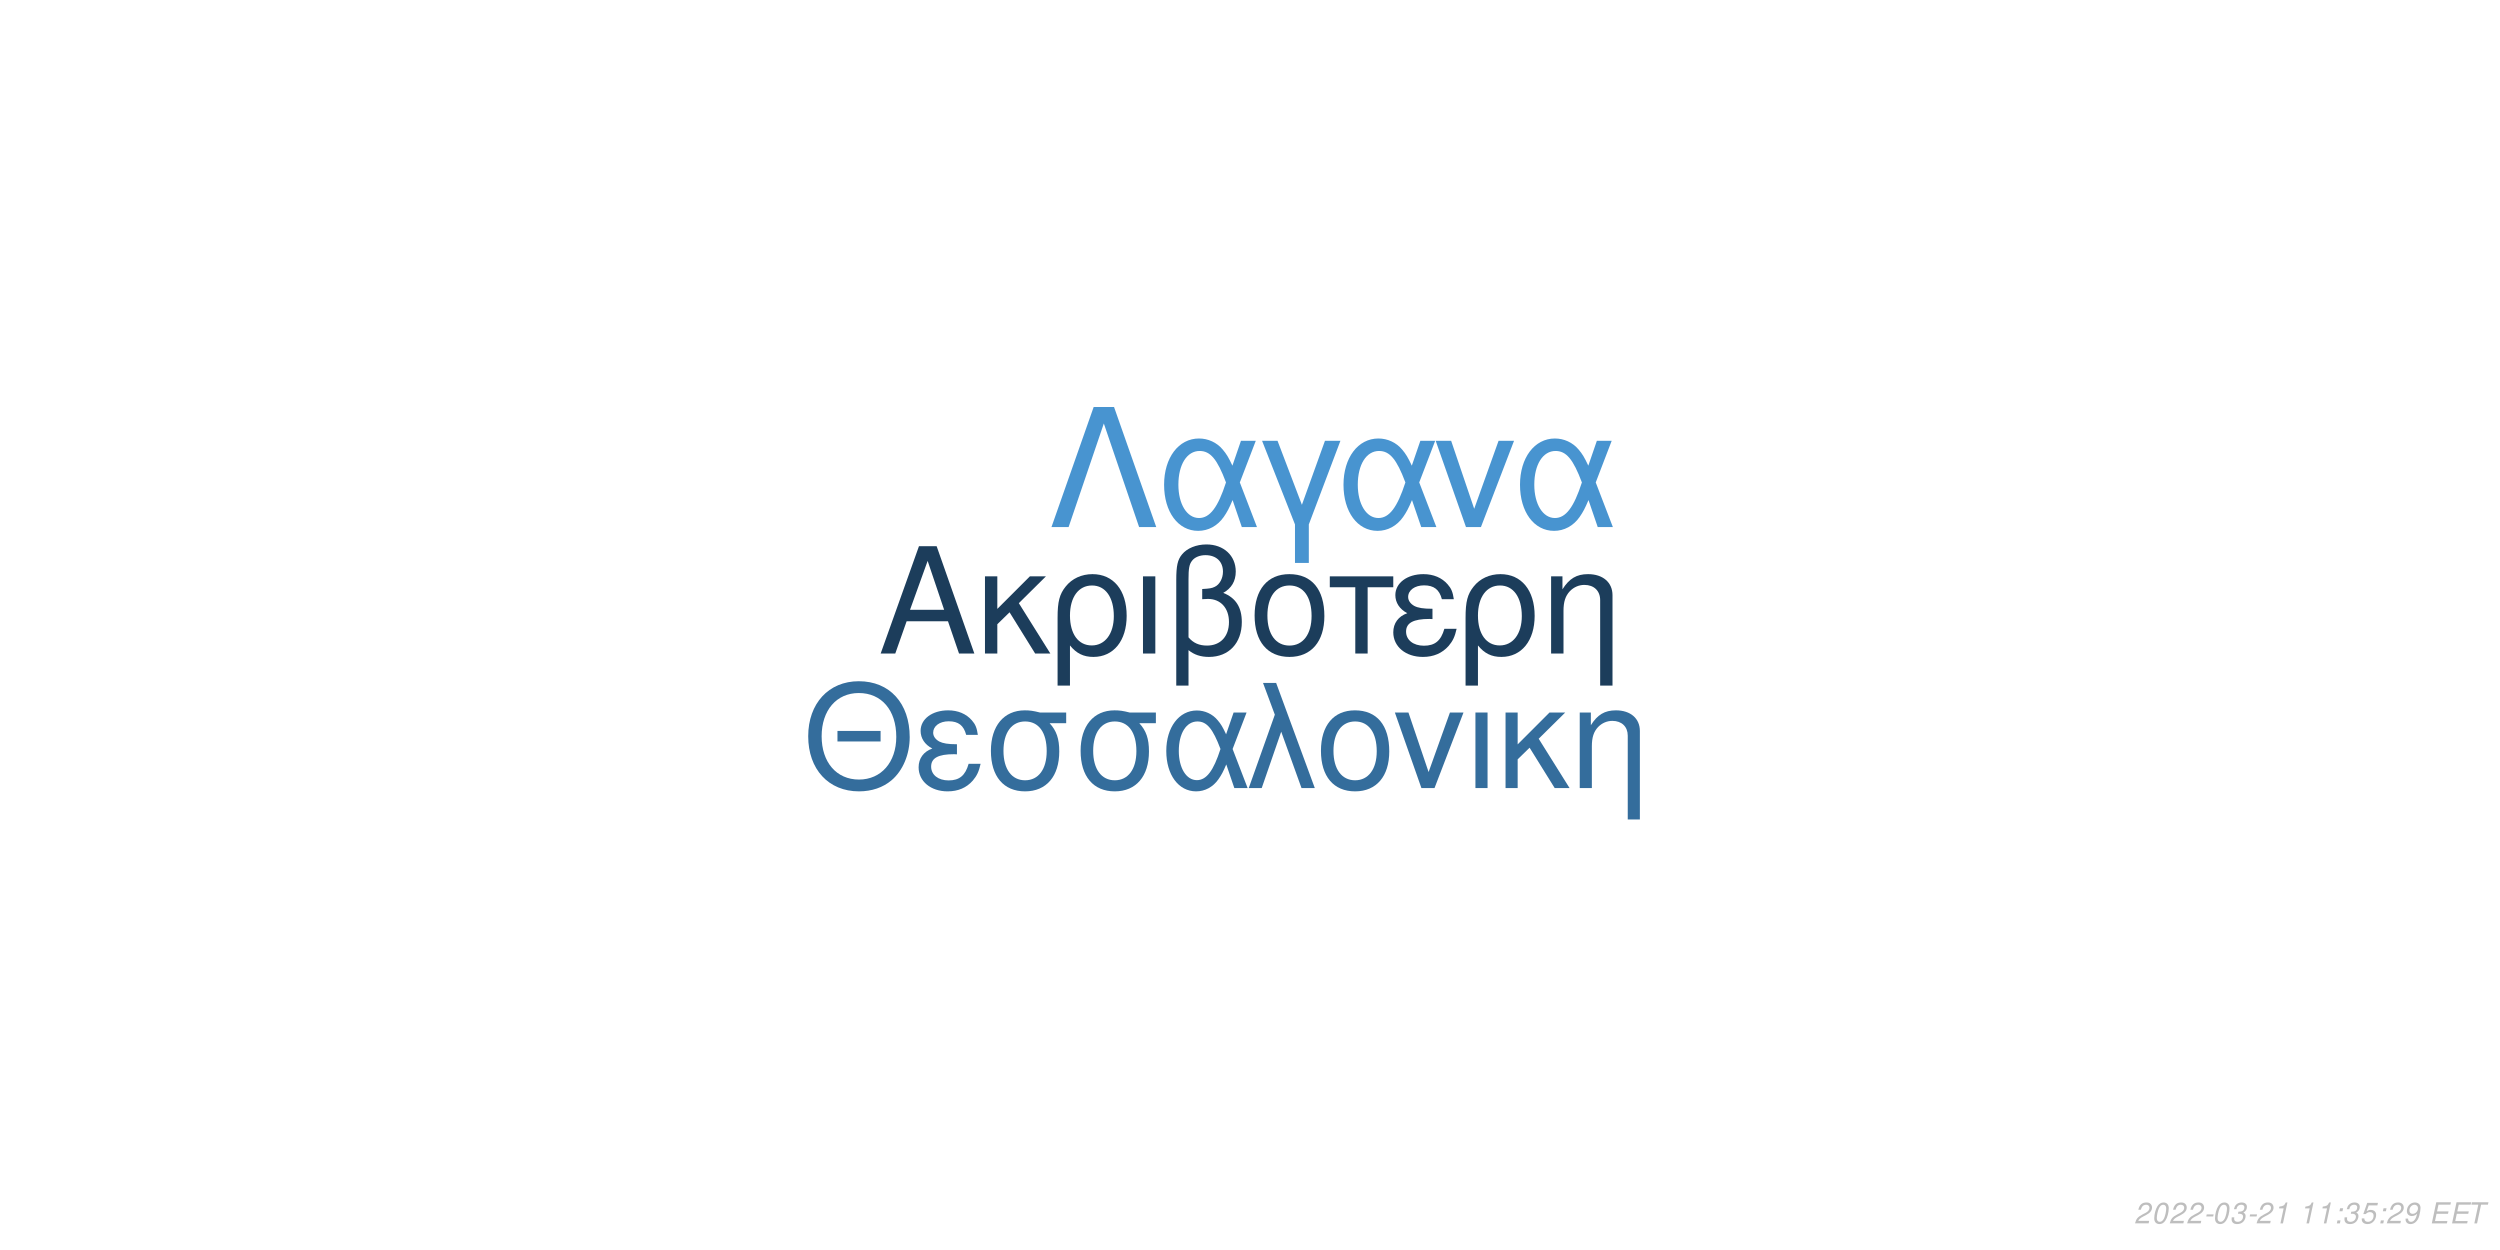
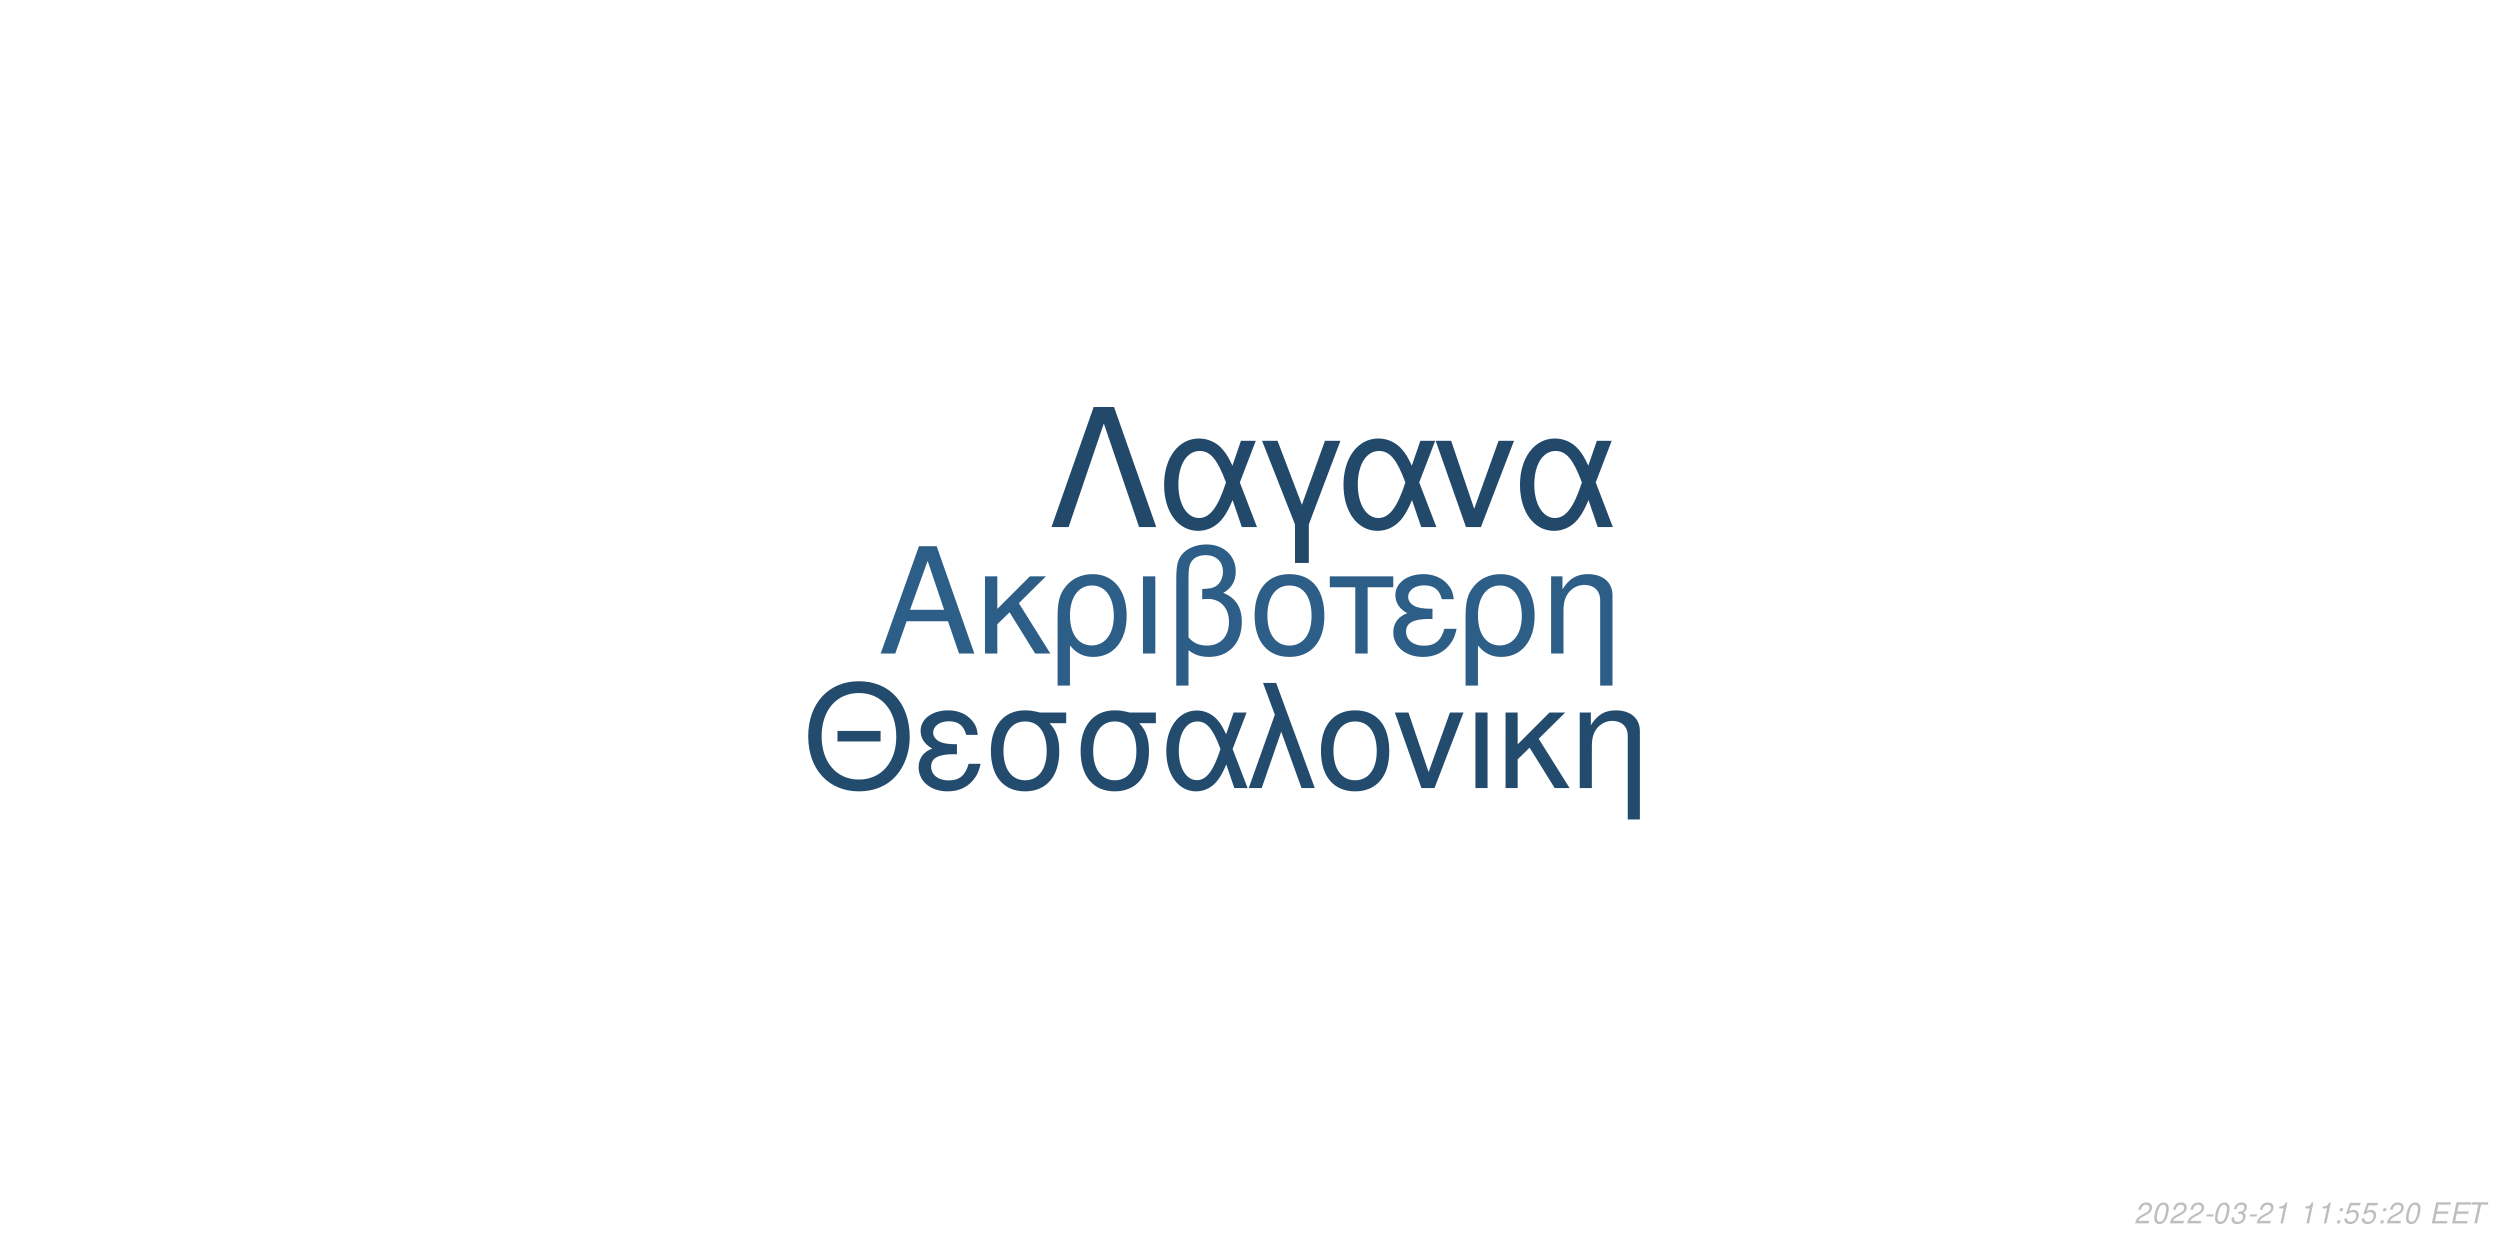
<svg xmlns="http://www.w3.org/2000/svg" xmlns:xlink="http://www.w3.org/1999/xlink" width="864pt" height="432pt" viewBox="0 0 864 432" version="1.1">
  <defs>
    <g>
      <symbol overflow="visible" id="glyph0-0">
        <path style="stroke:none;" d="" />
      </symbol>
      <symbol overflow="visible" id="glyph0-1">
        <path style="stroke:none;" d="M 24.125 -11.141 L 27.938 0 L 33.234 0 L 20.203 -37.094 L 14.094 -37.094 L 0.859 0 L 5.906 0 L 9.828 -11.141 Z M 22.797 -15.109 L 11 -15.109 L 17.094 -32.016 Z M 22.797 -15.109 " />
      </symbol>
      <symbol overflow="visible" id="glyph0-2">
        <path style="stroke:none;" d="M 7.172 -15.422 L 7.172 -26.672 L 2.906 -26.672 L 2.906 0 L 7.172 0 L 7.172 -10.125 L 11.406 -14.25 L 20.25 0 L 25.5 0 L 14.609 -17.406 L 23.969 -26.672 L 18.422 -26.672 Z M 7.172 -15.422 " />
      </symbol>
      <symbol overflow="visible" id="glyph0-3">
        <path style="stroke:none;" d="M 3 11.094 L 7.281 11.094 L 7.281 -2.797 C 9.516 -0.047 11.953 1.172 15.375 1.172 C 22.344 1.172 26.875 -4.422 26.875 -13.031 C 26.875 -21.891 22.297 -27.438 15.062 -27.438 C 11.297 -27.438 7.984 -25.906 5.797 -23.156 C 3.672 -20.516 3 -17.969 3 -12.359 Z M 14.906 -23.516 C 19.547 -23.516 22.438 -19.438 22.438 -12.922 C 22.438 -6.812 19.391 -2.797 14.812 -2.797 C 10.172 -2.797 7.281 -6.766 7.281 -13.125 C 7.281 -19.484 10.234 -23.516 14.906 -23.516 Z M 14.906 -23.516 " />
      </symbol>
      <symbol overflow="visible" id="glyph0-4">
        <path style="stroke:none;" d="M 3.516 0 L 7.781 0 L 7.781 -26.672 L 3.516 -26.672 Z M 3.516 0 " />
      </symbol>
      <symbol overflow="visible" id="glyph0-5">
        <path style="stroke:none;" d="M 4.016 11.094 L 8.25 11.094 L 8.25 -1.172 C 10.172 0.406 12.422 1.172 15.312 1.172 C 22.188 1.172 26.672 -3.609 26.672 -10.891 C 26.672 -15.984 24.578 -19.234 20.25 -20.969 C 23.109 -22.547 24.578 -25.031 24.578 -28.344 C 24.578 -33.844 20.406 -37.703 14.453 -37.703 C 10.938 -37.703 7.734 -36.391 6 -34.25 C 4.484 -32.422 4.016 -30.328 4.016 -25.391 Z M 8.25 -25.656 C 8.25 -29.359 8.5 -30.844 9.469 -32.062 C 10.375 -33.281 12.156 -34 14.094 -34 C 17.812 -34 20.156 -31.812 20.156 -28.297 C 20.156 -25.953 18.984 -23.812 17.297 -23.047 C 16.281 -22.547 15.469 -22.438 12.984 -22.297 L 12.984 -18.781 C 13.734 -18.828 14.344 -18.875 14.969 -18.875 C 19.344 -18.875 22.234 -15.719 22.234 -10.891 C 22.234 -5.906 19.281 -2.75 14.656 -2.75 C 11.953 -2.75 9.922 -3.609 8.25 -5.594 Z M 8.25 -25.656 " />
      </symbol>
      <symbol overflow="visible" id="glyph0-6">
        <path style="stroke:none;" d="M 14.094 -27.438 C 6.562 -27.438 2.094 -22.094 2.094 -13.125 C 2.094 -4.125 6.562 1.172 14.141 1.172 C 21.672 1.172 26.203 -4.172 26.203 -12.922 C 26.203 -22.188 21.828 -27.438 14.094 -27.438 Z M 14.141 -23.516 C 18.938 -23.516 21.781 -19.594 21.781 -12.984 C 21.781 -6.672 18.828 -2.75 14.141 -2.75 C 9.422 -2.75 6.516 -6.672 6.516 -13.125 C 6.516 -19.594 9.422 -23.516 14.141 -23.516 Z M 14.141 -23.516 " />
      </symbol>
      <symbol overflow="visible" id="glyph0-7">
        <path style="stroke:none;" d="M 7.891 0 L 12.156 0 L 12.156 -22.906 L 21.016 -22.906 L 21.016 -26.672 L -0.922 -26.672 L -0.922 -22.906 L 7.891 -22.906 Z M 7.891 0 " />
      </symbol>
      <symbol overflow="visible" id="glyph0-8">
        <path style="stroke:none;" d="M 14.562 -15.469 C 11.344 -15.469 9.562 -15.781 8.297 -16.438 C 6.922 -17.203 6.156 -18.328 6.156 -19.547 C 6.156 -21.891 8.453 -23.562 11.656 -23.562 C 15.062 -23.562 16.953 -22.094 17.812 -18.781 L 21.938 -18.781 C 21.578 -21.266 21.062 -22.5 19.797 -23.922 C 17.812 -26.203 14.906 -27.438 11.453 -27.438 C 5.797 -27.438 1.734 -24.375 1.734 -20.203 C 1.734 -17.609 3.156 -15.375 5.859 -13.938 C 2.797 -12.875 1.016 -10.484 1.016 -7.328 C 1.016 -2.391 5.297 1.172 11.25 1.172 C 14.969 1.172 17.906 -0.109 20.156 -2.641 C 21.578 -4.328 22.297 -5.797 22.906 -8.547 L 18.672 -8.547 C 17.5 -4.422 15.422 -2.703 11.609 -2.703 C 7.938 -2.703 5.438 -4.688 5.438 -7.578 C 5.438 -10.578 7.938 -11.953 13.484 -11.953 C 13.641 -11.953 14.094 -11.953 14.562 -11.906 Z M 14.562 -15.469 " />
      </symbol>
      <symbol overflow="visible" id="glyph0-9">
        <path style="stroke:none;" d="M 3.562 -26.672 L 3.562 0 L 7.844 0 L 7.844 -14.703 C 7.844 -17.906 8.5 -19.891 10.031 -21.531 C 11.406 -22.953 13.188 -23.719 15.062 -23.719 C 18.375 -23.719 20.516 -21.672 20.516 -18.469 L 20.516 11.094 L 24.781 11.094 L 24.781 -20.156 C 24.781 -24.578 21.469 -27.438 16.328 -27.438 C 12.359 -27.438 9.828 -25.906 7.484 -22.188 L 7.484 -26.672 Z M 3.562 -26.672 " />
      </symbol>
      <symbol overflow="visible" id="glyph1-0">
        <path style="stroke:none;" d="" />
      </symbol>
      <symbol overflow="visible" id="glyph1-1">
        <path style="stroke:none;" d="M 26.859 -19.734 L 11.953 -19.734 L 11.953 -16.094 L 26.859 -16.094 Z M 19.328 -36.922 C 8.922 -36.922 1.844 -29.25 1.844 -17.891 C 1.844 -6.484 8.875 1.141 19.391 1.141 C 23.812 1.141 27.703 -0.203 30.641 -2.688 C 34.578 -6.031 36.922 -11.656 36.922 -17.594 C 36.922 -29.297 30 -36.922 19.328 -36.922 Z M 19.328 -32.844 C 27.203 -32.844 32.281 -26.906 32.281 -17.688 C 32.281 -8.922 27.062 -2.938 19.391 -2.938 C 11.609 -2.938 6.484 -8.922 6.484 -17.891 C 6.484 -26.859 11.609 -32.844 19.328 -32.844 Z M 19.328 -32.844 " />
      </symbol>
      <symbol overflow="visible" id="glyph1-2">
        <path style="stroke:none;" d="M 14.25 -15.141 C 11.109 -15.141 9.375 -15.453 8.125 -16.094 C 6.781 -16.844 6.031 -17.938 6.031 -19.141 C 6.031 -21.422 8.266 -23.078 11.406 -23.078 C 14.75 -23.078 16.594 -21.625 17.438 -18.391 L 21.469 -18.391 C 21.125 -20.828 20.625 -22.031 19.391 -23.422 C 17.438 -25.656 14.594 -26.859 11.219 -26.859 C 5.688 -26.859 1.688 -23.875 1.688 -19.781 C 1.688 -17.234 3.094 -15.047 5.734 -13.656 C 2.734 -12.609 1 -10.266 1 -7.172 C 1 -2.344 5.188 1.141 11.016 1.141 C 14.656 1.141 17.547 -0.094 19.734 -2.594 C 21.125 -4.234 21.828 -5.688 22.422 -8.375 L 18.281 -8.375 C 17.141 -4.328 15.094 -2.641 11.359 -2.641 C 7.766 -2.641 5.328 -4.578 5.328 -7.422 C 5.328 -10.359 7.766 -11.703 13.203 -11.703 C 13.359 -11.703 13.797 -11.703 14.25 -11.656 Z M 14.25 -15.141 " />
      </symbol>
      <symbol overflow="visible" id="glyph1-3">
        <path style="stroke:none;" d="M 29 -26.109 L 19.938 -26.109 C 17.594 -26.703 16.438 -26.859 14.703 -26.859 C 7.469 -26.859 2.984 -21.469 2.984 -12.859 C 2.984 -4.031 7.375 1.141 14.797 1.141 C 22.172 1.141 26.609 -4.078 26.609 -12.656 C 26.609 -17.047 25.656 -19.828 23.266 -22.422 L 29 -22.422 Z M 14.797 -23.016 C 19.531 -23.016 22.266 -19.234 22.266 -12.75 C 22.266 -6.531 19.438 -2.688 14.797 -2.688 C 10.172 -2.688 7.328 -6.531 7.328 -12.859 C 7.328 -19.188 10.172 -23.016 14.797 -23.016 Z M 14.797 -23.016 " />
      </symbol>
      <symbol overflow="visible" id="glyph1-4">
        <path style="stroke:none;" d="M 29.344 -26.109 L 24.859 -26.109 L 22.266 -18.578 C 21.125 -21.031 20.484 -22.125 19.328 -23.469 C 17.547 -25.609 14.906 -26.812 12.156 -26.812 C 5.984 -26.812 1.594 -20.984 1.594 -12.812 C 1.594 -4.578 5.828 1.141 11.906 1.141 C 14.953 1.141 17.734 -0.344 19.625 -3.047 C 20.672 -4.531 21.281 -5.688 22.328 -8.172 L 25.109 0 L 29.703 0 L 24.516 -13.5 Z M 20.328 -13.5 C 17.891 -5.922 15.453 -2.734 12.156 -2.734 C 8.516 -2.734 5.922 -6.922 5.922 -12.812 C 5.922 -18.938 8.516 -23.016 12.359 -23.016 C 15.594 -23.016 17.688 -20.531 20.328 -13.5 Z M 20.328 -13.5 " />
      </symbol>
      <symbol overflow="visible" id="glyph1-5">
        <path style="stroke:none;" d="M 1.094 0 L 5.578 0 L 12.312 -19.484 L 19.328 0 L 23.922 0 L 10.562 -36.328 L 6.031 -36.328 L 10.109 -25.359 Z M 1.094 0 " />
      </symbol>
      <symbol overflow="visible" id="glyph1-6">
        <path style="stroke:none;" d="M 13.797 -26.859 C 6.422 -26.859 2.047 -21.625 2.047 -12.859 C 2.047 -4.031 6.422 1.141 13.859 1.141 C 21.234 1.141 25.656 -4.078 25.656 -12.656 C 25.656 -21.719 21.375 -26.859 13.797 -26.859 Z M 13.859 -23.016 C 18.531 -23.016 21.328 -19.188 21.328 -12.703 C 21.328 -6.531 18.438 -2.688 13.859 -2.688 C 9.219 -2.688 6.375 -6.531 6.375 -12.859 C 6.375 -19.188 9.219 -23.016 13.859 -23.016 Z M 13.859 -23.016 " />
      </symbol>
      <symbol overflow="visible" id="glyph1-7">
        <path style="stroke:none;" d="M 14.297 0 L 24.312 -26.109 L 19.625 -26.109 L 12.25 -5.531 L 5.281 -26.109 L 0.594 -26.109 L 9.766 0 Z M 14.297 0 " />
      </symbol>
      <symbol overflow="visible" id="glyph1-8">
        <path style="stroke:none;" d="M 3.438 0 L 7.625 0 L 7.625 -26.109 L 3.438 -26.109 Z M 3.438 0 " />
      </symbol>
      <symbol overflow="visible" id="glyph1-9">
        <path style="stroke:none;" d="M 7.031 -15.094 L 7.031 -26.109 L 2.844 -26.109 L 2.844 0 L 7.031 0 L 7.031 -9.922 L 11.156 -13.953 L 19.828 0 L 24.969 0 L 14.297 -17.047 L 23.469 -26.109 L 18.031 -26.109 Z M 7.031 -15.094 " />
      </symbol>
      <symbol overflow="visible" id="glyph1-10">
        <path style="stroke:none;" d="M 3.484 -26.109 L 3.484 0 L 7.672 0 L 7.672 -14.406 C 7.672 -17.547 8.328 -19.484 9.812 -21.078 C 11.156 -22.469 12.906 -23.219 14.75 -23.219 C 17.984 -23.219 20.078 -21.234 20.078 -18.094 L 20.078 10.859 L 24.266 10.859 L 24.266 -19.734 C 24.266 -24.062 21.031 -26.859 16 -26.859 C 12.109 -26.859 9.609 -25.359 7.328 -21.719 L 7.328 -26.109 Z M 3.484 -26.109 " />
      </symbol>
      <symbol overflow="visible" id="glyph2-0">
        <path style="stroke:none;" d="" />
      </symbol>
      <symbol overflow="visible" id="glyph2-1">
        <path style="stroke:none;" d="M 22.531 -41.484 L 15.484 -41.484 L 0.906 0 L 6.828 0 L 19 -35.797 L 31.188 0 L 37.109 0 Z M 22.531 -41.484 " />
      </symbol>
      <symbol overflow="visible" id="glyph2-2">
        <path style="stroke:none;" d="M 33.516 -29.812 L 28.391 -29.812 L 25.438 -21.219 C 24.125 -24.016 23.391 -25.266 22.078 -26.797 C 20.031 -29.25 17.016 -30.609 13.891 -30.609 C 6.828 -30.609 1.828 -23.953 1.828 -14.625 C 1.828 -5.234 6.656 1.312 13.594 1.312 C 17.078 1.312 20.266 -0.391 22.422 -3.469 C 23.609 -5.172 24.297 -6.484 25.5 -9.328 L 28.688 0 L 33.922 0 L 28 -15.422 Z M 23.219 -15.422 C 20.422 -6.766 17.641 -3.125 13.891 -3.125 C 9.734 -3.125 6.766 -7.906 6.766 -14.625 C 6.766 -21.625 9.734 -26.297 14.109 -26.297 C 17.812 -26.297 20.203 -23.453 23.219 -15.422 Z M 23.219 -15.422 " />
      </symbol>
      <symbol overflow="visible" id="glyph2-3">
        <path style="stroke:none;" d="M 12.062 12.406 L 16.844 12.406 L 16.844 -0.906 L 27.766 -29.812 L 22.422 -29.812 L 14.453 -7.688 L 6.031 -29.812 L 0.688 -29.812 L 12.062 -0.906 Z M 12.062 12.406 " />
      </symbol>
      <symbol overflow="visible" id="glyph2-4">
        <path style="stroke:none;" d="M 16.328 0 L 27.766 -29.812 L 22.422 -29.812 L 14 -6.312 L 6.031 -29.812 L 0.688 -29.812 L 11.156 0 Z M 16.328 0 " />
      </symbol>
      <symbol overflow="visible" id="glyph3-0">
        <path style="stroke:none;" d="" />
      </symbol>
      <symbol overflow="visible" id="glyph3-1">
        <path style="stroke:none;" d="M 5.234 -0.875 L 1.469 -0.875 C 1.641 -1.375 2.203 -1.891 3.109 -2.344 L 4.234 -2.938 C 5.562 -3.625 6.219 -4.469 6.219 -5.484 C 6.219 -5.938 6.062 -6.359 5.797 -6.656 C 5.469 -7.047 4.984 -7.234 4.312 -7.234 C 2.766 -7.234 1.891 -6.453 1.484 -4.734 L 2.375 -4.734 C 2.484 -5.188 2.609 -5.484 2.797 -5.75 C 3.094 -6.203 3.609 -6.453 4.188 -6.453 C 4.891 -6.453 5.344 -6.031 5.344 -5.375 C 5.344 -4.703 4.859 -4.094 4.016 -3.656 L 2.984 -3.125 C 1.234 -2.188 0.797 -1.656 0.344 -0.016 L 5.047 -0.016 Z M 5.234 -0.875 " />
      </symbol>
      <symbol overflow="visible" id="glyph3-2">
        <path style="stroke:none;" d="M 4.203 -7.234 C 3.375 -7.234 2.688 -6.812 2.125 -5.984 C 1.484 -5.047 0.984 -3.188 0.984 -1.734 C 0.984 -1.109 1.172 -0.562 1.484 -0.266 C 1.797 0.047 2.281 0.234 2.766 0.234 C 3.625 0.234 4.281 -0.156 4.859 -1.016 C 5.516 -1.953 6 -3.797 6 -5.266 C 6 -6.5 5.328 -7.234 4.203 -7.234 Z M 4.094 -6.453 C 4.734 -6.453 5.125 -5.984 5.125 -5.156 C 5.125 -4.203 4.781 -2.625 4.406 -1.812 C 3.984 -0.938 3.516 -0.547 2.875 -0.547 C 2.25 -0.547 1.875 -1.031 1.875 -1.828 C 1.875 -2.797 2.203 -4.344 2.594 -5.203 C 2.984 -6.047 3.453 -6.453 4.094 -6.453 Z M 4.094 -6.453 " />
      </symbol>
      <symbol overflow="visible" id="glyph3-3">
        <path style="stroke:none;" d="M 3.516 -3.125 L 1.125 -3.125 L 0.969 -2.406 L 3.359 -2.406 Z M 3.516 -3.125 " />
      </symbol>
      <symbol overflow="visible" id="glyph3-4">
        <path style="stroke:none;" d="M 2.922 -3.312 C 3.125 -3.344 3.234 -3.344 3.375 -3.344 C 4.203 -3.344 4.688 -3 4.688 -2.406 C 4.688 -1.312 3.906 -0.547 2.781 -0.547 C 2.047 -0.547 1.594 -0.938 1.594 -1.562 C 1.594 -1.719 1.609 -1.844 1.656 -2.094 L 0.766 -2.094 C 0.734 -1.797 0.719 -1.641 0.719 -1.469 C 0.719 -0.375 1.406 0.234 2.641 0.234 C 3.547 0.234 4.297 -0.078 4.812 -0.656 C 5.266 -1.156 5.562 -1.875 5.562 -2.547 C 5.562 -3.125 5.344 -3.453 4.797 -3.734 C 5.641 -4.234 6.016 -4.844 6.016 -5.734 C 6.016 -6.656 5.312 -7.234 4.203 -7.234 C 3.375 -7.234 2.672 -6.938 2.188 -6.375 C 1.891 -6.031 1.703 -5.641 1.516 -4.906 L 2.391 -4.906 C 2.5 -5.359 2.594 -5.594 2.734 -5.812 C 3.047 -6.234 3.516 -6.453 4.078 -6.453 C 4.734 -6.453 5.141 -6.125 5.141 -5.578 C 5.141 -5.188 5.016 -4.797 4.797 -4.547 C 4.516 -4.234 4 -4.062 3.266 -4.062 L 3.078 -4.062 Z M 2.922 -3.312 " />
      </symbol>
      <symbol overflow="visible" id="glyph3-5">
        <path style="stroke:none;" d="M 3.703 -5.188 L 2.594 0 L 3.469 0 L 5.016 -7.234 L 4.438 -7.234 C 3.906 -6.156 3.688 -6.016 2.234 -5.812 L 2.109 -5.188 Z M 3.703 -5.188 " />
      </symbol>
      <symbol overflow="visible" id="glyph3-6">
        <path style="stroke:none;" d="" />
      </symbol>
      <symbol overflow="visible" id="glyph3-7">
        <path style="stroke:none;" d="M 2.359 -1.031 L 1.312 -1.031 L 1.094 0 L 2.141 0 Z M 3.266 -5.234 L 2.219 -5.234 L 2 -4.203 L 3.047 -4.203 Z M 3.266 -5.234 " />
      </symbol>
      <symbol overflow="visible" id="glyph3-8">
        <path style="stroke:none;" d="M 6.297 -7.094 L 2.594 -7.094 L 1.234 -3.234 L 2.047 -3.234 C 2.656 -3.766 2.938 -3.906 3.531 -3.906 C 4.328 -3.906 4.797 -3.453 4.797 -2.688 C 4.797 -1.438 3.969 -0.547 2.828 -0.547 C 2.031 -0.547 1.609 -0.938 1.578 -1.734 L 0.703 -1.734 L 0.703 -1.516 C 0.703 -0.938 0.844 -0.547 1.188 -0.266 C 1.562 0.062 2.078 0.234 2.703 0.234 C 3.656 0.234 4.391 -0.156 4.984 -0.922 C 5.422 -1.5 5.672 -2.234 5.672 -2.953 C 5.672 -4 4.938 -4.672 3.812 -4.672 C 3.328 -4.672 2.906 -4.547 2.406 -4.234 L 3.109 -6.219 L 6.109 -6.219 Z M 6.297 -7.094 " />
      </symbol>
      <symbol overflow="visible" id="glyph3-9">
-         <path style="stroke:none;" d="M 0.844 -1.656 C 0.844 -1.547 0.844 -1.438 0.844 -1.375 C 0.844 -0.406 1.531 0.234 2.578 0.234 C 3.203 0.234 3.766 0.016 4.297 -0.438 C 4.938 -1 5.312 -1.656 5.594 -2.719 C 5.844 -3.672 6.016 -4.766 6.016 -5.375 C 6.016 -5.844 5.844 -6.328 5.547 -6.656 C 5.203 -7.031 4.703 -7.234 4.062 -7.234 C 2.516 -7.234 1.297 -5.938 1.297 -4.266 C 1.297 -3.203 1.984 -2.547 3.047 -2.547 C 3.484 -2.547 3.953 -2.672 4.281 -2.891 C 4.406 -2.984 4.547 -3.078 4.828 -3.344 C 4.438 -1.484 3.703 -0.547 2.703 -0.547 C 2.109 -0.547 1.719 -0.938 1.719 -1.547 L 1.719 -1.656 Z M 3.953 -6.453 C 4.625 -6.453 5.141 -5.953 5.141 -5.281 C 5.141 -4.188 4.312 -3.312 3.297 -3.312 C 2.594 -3.312 2.172 -3.734 2.172 -4.453 C 2.172 -5.562 2.984 -6.453 3.953 -6.453 Z M 3.953 -6.453 " />
+         <path style="stroke:none;" d="M 2.547 -3.312 L 6.5 -3.312 L 6.688 -4.141 L 2.719 -4.141 L 3.219 -6.469 L 7.344 -6.469 L 7.516 -7.297 L 2.453 -7.297 L 0.906 0 L 6.125 0 L 6.297 -0.812 L 2.016 -0.812 Z M 2.547 -3.312 " />
      </symbol>
      <symbol overflow="visible" id="glyph3-10">
-         <path style="stroke:none;" d="M 2.547 -3.312 L 6.5 -3.312 L 6.688 -4.141 L 2.719 -4.141 L 3.219 -6.469 L 7.344 -6.469 L 7.516 -7.297 L 2.453 -7.297 L 0.906 0 L 6.125 0 L 6.297 -0.812 L 2.016 -0.812 Z M 2.547 -3.312 " />
-       </symbol>
-       <symbol overflow="visible" id="glyph3-11">
        <path style="stroke:none;" d="M 4.938 -6.469 L 7.312 -6.469 L 7.484 -7.297 L 1.75 -7.297 L 1.578 -6.469 L 3.984 -6.469 L 2.609 0 L 3.547 0 Z M 4.938 -6.469 " />
      </symbol>
    </g>
  </defs>
  <g id="surface1">
    <rect x="0" y="0" width="864" height="432" style="fill:rgb(100%,100%,100%);fill-opacity:1;stroke:none;" />
-     <g style="fill:rgb(10.98%,23.922%,35.686%);fill-opacity:1;">
+     <g style="fill:rgb(17.647%,36.863%,52.941%);fill-opacity:1;">
      <use xlink:href="#glyph0-1" x="303.5" y="225.861" />
      <use xlink:href="#glyph0-2" x="337.5" y="225.861" />
      <use xlink:href="#glyph0-3" x="362.5" y="225.861" />
      <use xlink:href="#glyph0-4" x="391.5" y="225.861" />
      <use xlink:href="#glyph0-5" x="402.5" y="225.861" />
      <use xlink:href="#glyph0-6" x="431.5" y="225.861" />
      <use xlink:href="#glyph0-7" x="460.5" y="225.861" />
      <use xlink:href="#glyph0-8" x="480.5" y="225.861" />
      <use xlink:href="#glyph0-3" x="503.5" y="225.861" />
      <use xlink:href="#glyph0-9" x="532.5" y="225.861" />
    </g>
-     <g style="fill:rgb(20.392%,42.745%,61.176%);fill-opacity:1;">
+     <g style="fill:rgb(13.725%,29.412%,43.137%);fill-opacity:1;">
      <use xlink:href="#glyph1-1" x="277.473" y="272.354" />
      <use xlink:href="#glyph1-2" x="316.473" y="272.354" />
      <use xlink:href="#glyph1-3" x="339.473" y="272.354" />
      <use xlink:href="#glyph1-3" x="370.473" y="272.354" />
      <use xlink:href="#glyph1-4" x="401.473" y="272.354" />
      <use xlink:href="#glyph1-5" x="430.473" y="272.354" />
      <use xlink:href="#glyph1-6" x="454.473" y="272.354" />
      <use xlink:href="#glyph1-7" x="481.473" y="272.354" />
      <use xlink:href="#glyph1-8" x="506.473" y="272.354" />
      <use xlink:href="#glyph1-9" x="517.473" y="272.354" />
      <use xlink:href="#glyph1-10" x="542.473" y="272.354" />
    </g>
-     <g style="fill:rgb(28.235%,58.039%,81.569%);fill-opacity:1;">
+     <g style="fill:rgb(13.333%,28.235%,41.569%);fill-opacity:1;">
      <use xlink:href="#glyph2-1" x="362.484" y="182.152" />
      <use xlink:href="#glyph2-2" x="400.484" y="182.152" />
      <use xlink:href="#glyph2-3" x="435.484" y="182.152" />
      <use xlink:href="#glyph2-2" x="462.484" y="182.152" />
      <use xlink:href="#glyph2-4" x="495.484" y="182.152" />
      <use xlink:href="#glyph2-2" x="523.484" y="182.152" />
    </g>
    <g style="fill:rgb(74.51%,74.51%,74.51%);fill-opacity:1;">
      <use xlink:href="#glyph3-1" x="737.52" y="422.81" />
      <use xlink:href="#glyph3-2" x="743.52" y="422.81" />
      <use xlink:href="#glyph3-1" x="749.52" y="422.81" />
      <use xlink:href="#glyph3-1" x="755.52" y="422.81" />
      <use xlink:href="#glyph3-3" x="761.52" y="422.81" />
      <use xlink:href="#glyph3-2" x="764.52" y="422.81" />
      <use xlink:href="#glyph3-4" x="770.52" y="422.81" />
      <use xlink:href="#glyph3-3" x="776.52" y="422.81" />
      <use xlink:href="#glyph3-1" x="779.52" y="422.81" />
      <use xlink:href="#glyph3-5" x="785.52" y="422.81" />
      <use xlink:href="#glyph3-6" x="791.52" y="422.81" />
      <use xlink:href="#glyph3-5" x="794.52" y="422.81" />
      <use xlink:href="#glyph3-5" x="800.52" y="422.81" />
      <use xlink:href="#glyph3-7" x="806.52" y="422.81" />
-       <use xlink:href="#glyph3-4" x="809.52" y="422.81" />
+       <use xlink:href="#glyph3-8" x="809.52" y="422.81" />
      <use xlink:href="#glyph3-8" x="815.52" y="422.81" />
      <use xlink:href="#glyph3-7" x="821.52" y="422.81" />
      <use xlink:href="#glyph3-1" x="824.52" y="422.81" />
-       <use xlink:href="#glyph3-9" x="830.52" y="422.81" />
+       <use xlink:href="#glyph3-2" x="830.52" y="422.81" />
      <use xlink:href="#glyph3-6" x="836.52" y="422.81" />
-       <use xlink:href="#glyph3-10" x="839.52" y="422.81" />
-       <use xlink:href="#glyph3-10" x="846.52" y="422.81" />
-       <use xlink:href="#glyph3-11" x="852.52" y="422.81" />
+       <use xlink:href="#glyph3-9" x="839.52" y="422.81" />
+       <use xlink:href="#glyph3-9" x="846.52" y="422.81" />
+       <use xlink:href="#glyph3-10" x="852.52" y="422.81" />
    </g>
  </g>
</svg>
